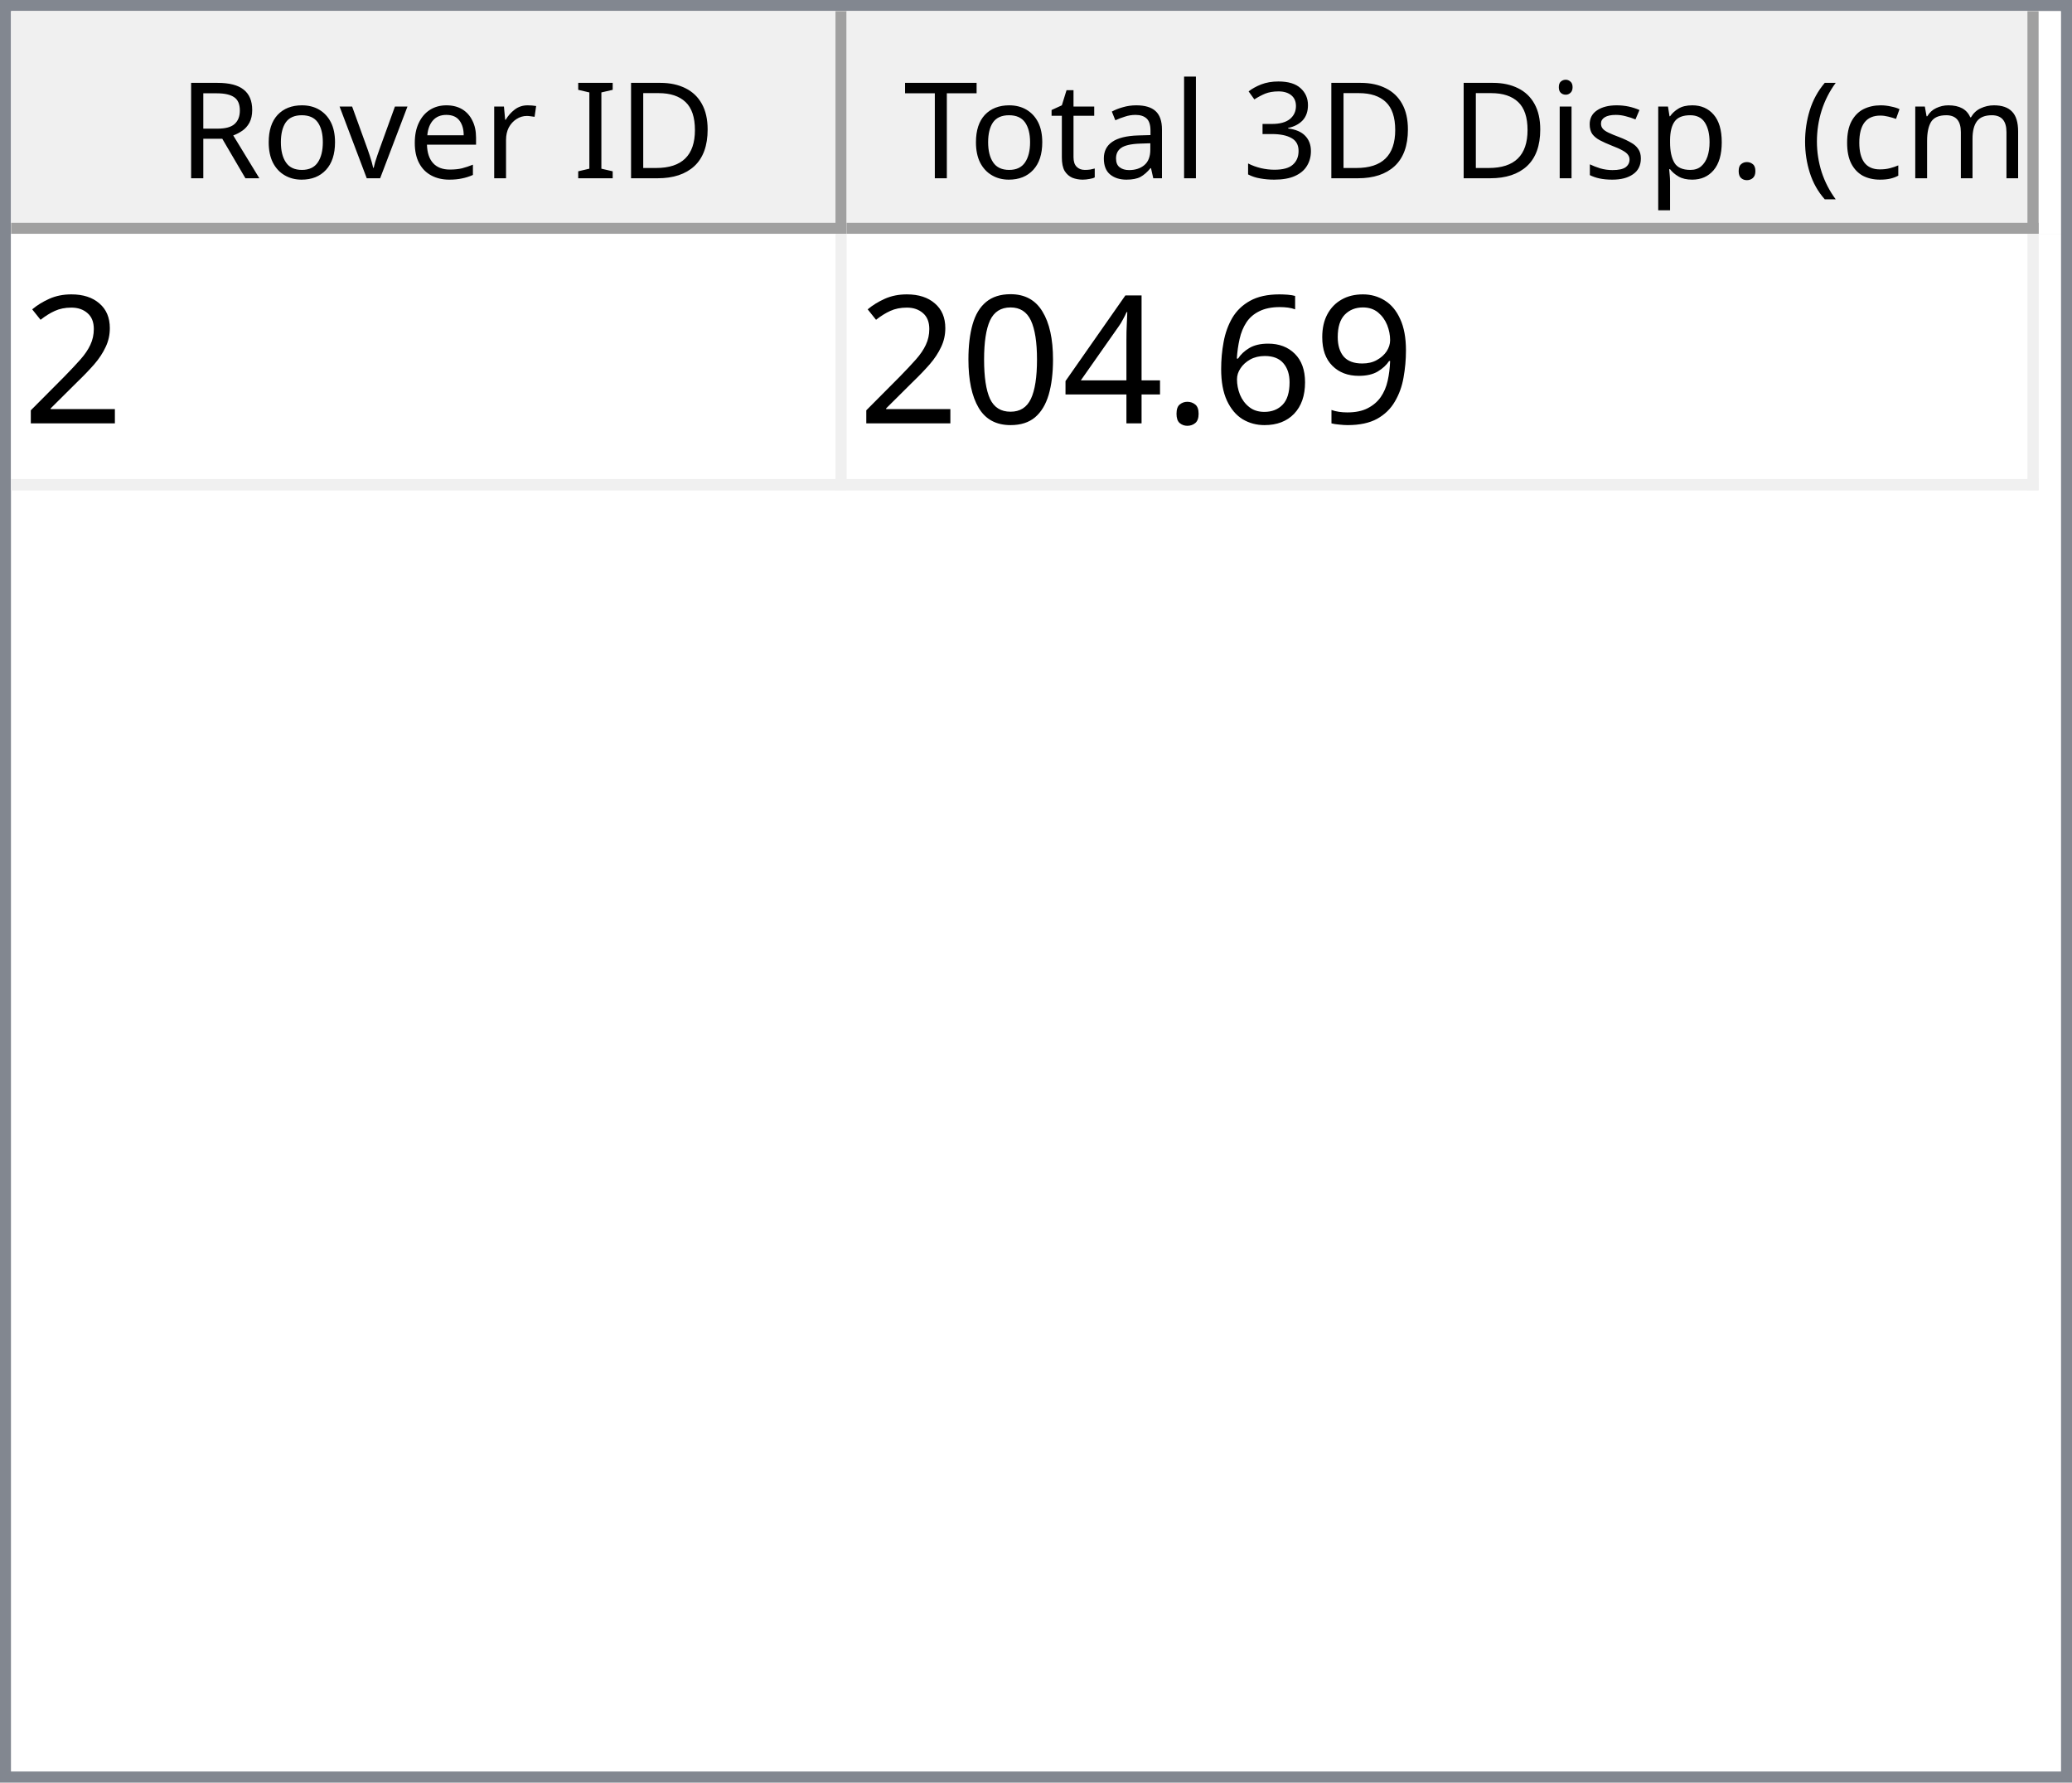
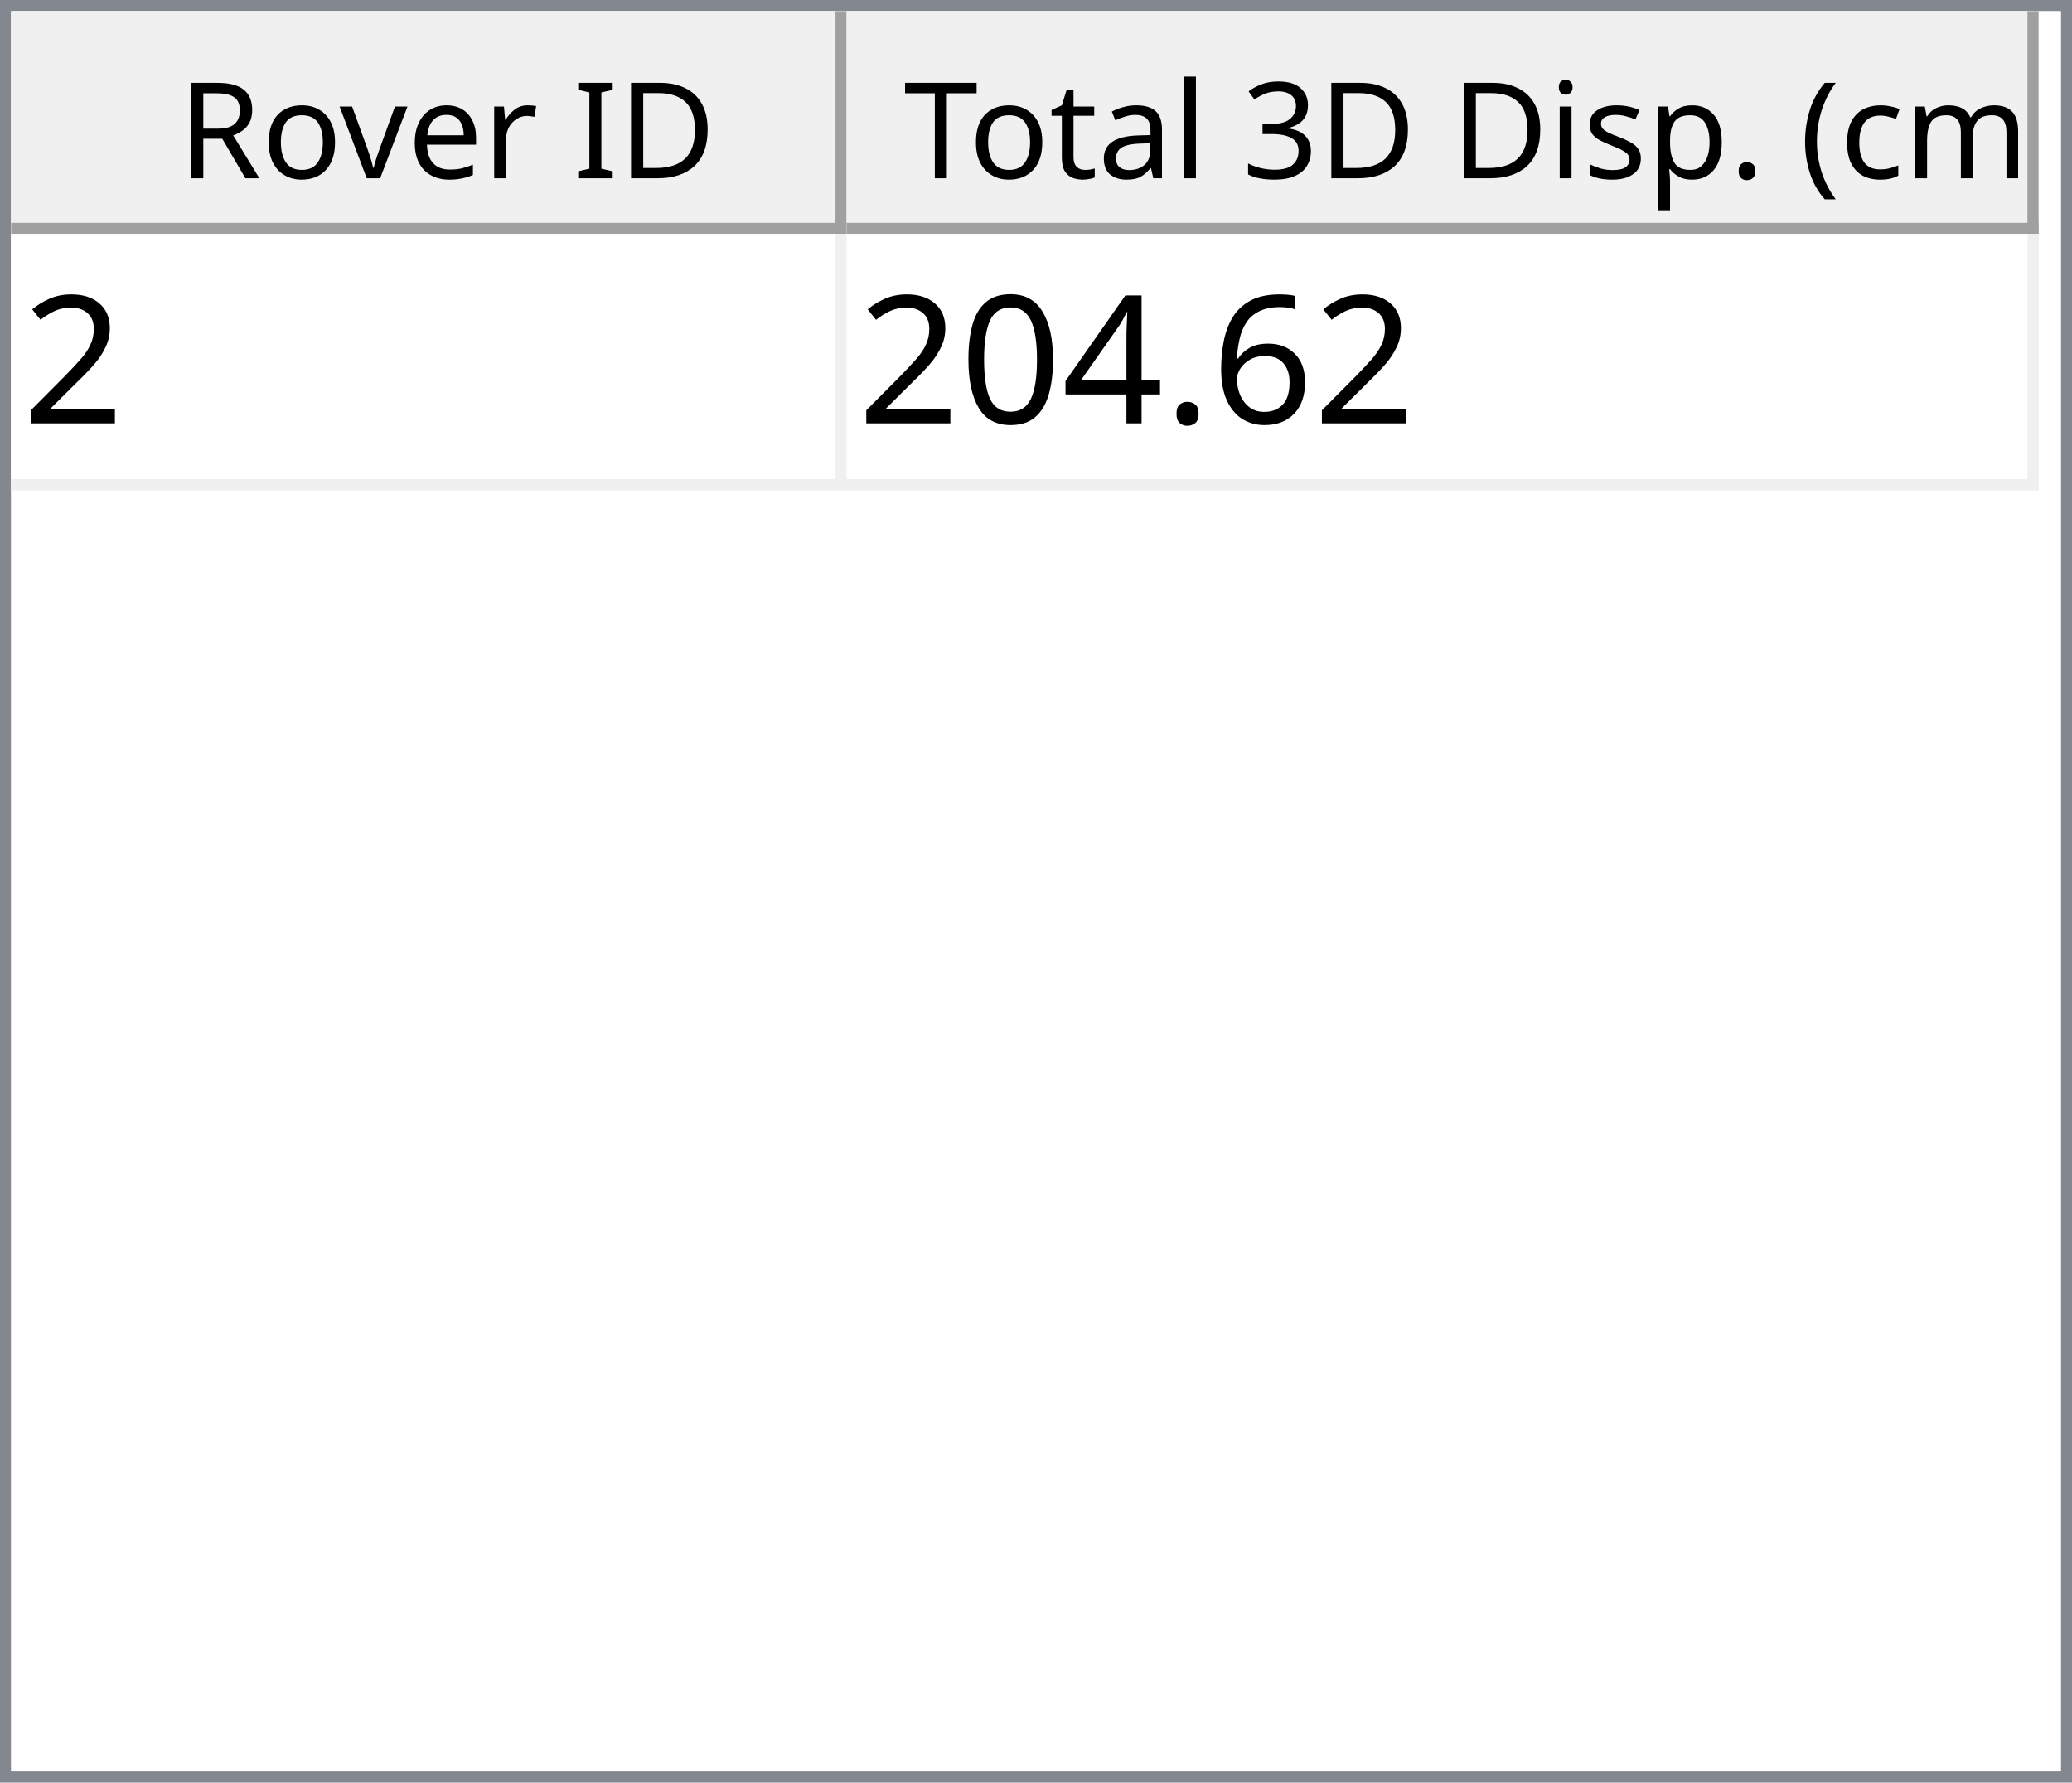
<svg xmlns="http://www.w3.org/2000/svg" style="fill-opacity:1; color-rendering:auto; color-interpolation:auto; text-rendering:auto; stroke:black; stroke-linecap:square; stroke-miterlimit:10; shape-rendering:auto; stroke-opacity:1; fill:black; stroke-dasharray:none; font-weight:normal; stroke-width:1; font-family:'Dialog'; font-style:normal; stroke-linejoin:miter; font-size:12px; stroke-dashoffset:0; image-rendering:auto;" width="186" height="160">
  <defs id="genericDefs" />
  <g>
    <defs id="defs1">
      <clipPath clipPathUnits="userSpaceOnUse" id="clipPath1">
        <path d="M0 0 L186 0 L186 160 L0 160 L0 0 Z" />
      </clipPath>
      <clipPath clipPathUnits="userSpaceOnUse" id="clipPath2">
        <path d="M0 0 L0 160 L186 160 L186 0 Z" />
      </clipPath>
      <clipPath clipPathUnits="userSpaceOnUse" id="clipPath3">
        <path d="M0 0 L0 20 L184 20 L184 0 Z" />
      </clipPath>
      <clipPath clipPathUnits="userSpaceOnUse" id="clipPath4">
        <path d="M0 0 L0 20 L75 20 L75 0 Z" />
      </clipPath>
      <clipPath clipPathUnits="userSpaceOnUse" id="clipPath5">
        <path d="M1 1 L1 19 L74 19 L74 1 Z" />
      </clipPath>
      <clipPath clipPathUnits="userSpaceOnUse" id="clipPath6">
        <path d="M0 0 L0 18 L73 18 L73 0 Z" />
      </clipPath>
      <clipPath clipPathUnits="userSpaceOnUse" id="clipPath7">
        <path d="M-0.5 -0.5 L-0.5 19.5 L74.5 19.5 L74.5 -0.5 Z" />
      </clipPath>
      <clipPath clipPathUnits="userSpaceOnUse" id="clipPath8">
        <path d="M0 0 L0 20 L107 20 L107 0 Z" />
      </clipPath>
      <clipPath clipPathUnits="userSpaceOnUse" id="clipPath9">
        <path d="M1 1 L1 19 L106 19 L106 1 Z" />
      </clipPath>
      <clipPath clipPathUnits="userSpaceOnUse" id="clipPath10">
        <path d="M0 0 L0 18 L105 18 L105 0 Z" />
      </clipPath>
      <clipPath clipPathUnits="userSpaceOnUse" id="clipPath11">
        <path d="M-0.5 -0.5 L-0.5 19.5 L106.5 19.5 L106.5 -0.5 Z" />
      </clipPath>
      <clipPath clipPathUnits="userSpaceOnUse" id="clipPath12">
        <path d="M0 0 L0 138 L184 138 L184 0 Z" />
      </clipPath>
      <clipPath clipPathUnits="userSpaceOnUse" id="clipPath13">
        <path d="M0 0 L0 23 L182 23 L182 0 Z" />
      </clipPath>
      <clipPath clipPathUnits="userSpaceOnUse" id="clipPath14">
        <path d="M-0.5 -0.5 L-0.5 22.5 L181.5 22.5 L181.5 -0.5 Z" />
      </clipPath>
      <clipPath clipPathUnits="userSpaceOnUse" id="clipPath15">
        <path d="M0 0 L0 22 L74 22 L74 0 Z" />
      </clipPath>
      <clipPath clipPathUnits="userSpaceOnUse" id="clipPath16">
        <path d="M0 0 L0 22 L106 22 L106 0 Z" />
      </clipPath>
      <font horiz-adv-x="64.551" id="font1">
        <font-face ascent="107.91" descent="25.098" units-per-em="100" style="font-style:normal; font-family:Segoe UI; font-weight:normal;" />
        <missing-glyph horiz-adv-x="64.551" d="M8.109 0 L8.109 68.266 L56.453 68.266 L56.453 0 L8.109 0 ZM15.328 7.234 L49.219 7.234 L49.219 61.031 L15.328 61.031 L15.328 7.234 Z" />
        <glyph unicode="D" horiz-adv-x="70.117" d="M9.188 0 L9.188 70.016 L28.516 70.016 Q65.531 70.016 65.531 35.891 Q65.531 19.672 55.25 9.836 Q44.969 0 27.734 0 L9.188 0 ZM17.391 62.594 L17.391 7.422 L27.828 7.422 Q41.609 7.422 49.273 14.797 Q56.938 22.172 56.938 35.688 Q56.938 62.594 28.328 62.594 L17.391 62.594 Z" />
        <glyph unicode="I" horiz-adv-x="26.611" d="M17.391 0 L9.188 0 L9.188 70.016 L17.391 70.016 L17.391 0 Z" />
        <glyph unicode=" " horiz-adv-x="27.393" d="" />
        <glyph unicode="r" horiz-adv-x="34.766" d="M34.188 41.891 Q32.078 43.5 28.125 43.5 Q23 43.5 19.555 38.672 Q16.109 33.844 16.109 25.484 L16.109 0 L8.109 0 L8.109 50 L16.109 50 L16.109 39.703 L16.312 39.703 Q18.016 44.969 21.531 47.922 Q25.047 50.875 29.391 50.875 Q32.516 50.875 34.188 50.203 L34.188 41.891 Z" />
        <glyph unicode="e" horiz-adv-x="52.295" d="M48.297 23 L12.984 23 Q13.188 14.656 17.484 10.109 Q21.781 5.562 29.297 5.562 Q37.75 5.562 44.828 11.141 L44.828 3.609 Q38.234 -1.172 27.391 -1.172 Q16.797 -1.172 10.742 5.641 Q4.688 12.453 4.688 24.812 Q4.688 36.469 11.305 43.82 Q17.922 51.172 27.734 51.172 Q37.547 51.172 42.922 44.828 Q48.297 38.484 48.297 27.203 L48.297 23 ZM40.094 29.781 Q40.047 36.719 36.75 40.578 Q33.453 44.438 27.594 44.438 Q21.922 44.438 17.969 40.383 Q14.016 36.328 13.094 29.781 L40.094 29.781 Z" />
        <glyph unicode="v" horiz-adv-x="47.9" d="M47.406 50 L27.484 0 L19.625 0 L0.688 50 L9.469 50 L22.172 13.672 Q23.578 9.672 23.922 6.688 L24.125 6.688 Q24.609 10.453 25.688 13.484 L38.969 50 L47.406 50 Z" />
        <glyph unicode="o" horiz-adv-x="58.594" d="M29 -1.172 Q17.922 -1.172 11.305 5.836 Q4.688 12.844 4.688 24.422 Q4.688 37.016 11.57 44.094 Q18.453 51.172 30.172 51.172 Q41.359 51.172 47.633 44.289 Q53.906 37.406 53.906 25.203 Q53.906 13.234 47.141 6.031 Q40.375 -1.172 29 -1.172 ZM29.594 44.438 Q21.875 44.438 17.383 39.188 Q12.891 33.938 12.891 24.703 Q12.891 15.828 17.43 10.695 Q21.969 5.562 29.594 5.562 Q37.359 5.562 41.531 10.594 Q45.703 15.625 45.703 24.906 Q45.703 34.281 41.531 39.359 Q37.359 44.438 29.594 44.438 Z" />
        <glyph unicode="R" horiz-adv-x="59.814" d="M59.375 0 L49.609 0 L37.891 19.625 Q36.281 22.359 34.766 24.289 Q33.25 26.219 31.664 27.438 Q30.078 28.656 28.25 29.219 Q26.422 29.781 24.125 29.781 L17.391 29.781 L17.391 0 L9.188 0 L9.188 70.016 L30.078 70.016 Q34.672 70.016 38.555 68.867 Q42.438 67.719 45.289 65.375 Q48.141 63.031 49.758 59.547 Q51.375 56.062 51.375 51.375 Q51.375 47.703 50.273 44.656 Q49.172 41.609 47.148 39.211 Q45.125 36.812 42.266 35.133 Q39.406 33.453 35.844 32.516 L35.844 32.328 Q37.594 31.547 38.891 30.547 Q40.188 29.547 41.359 28.18 Q42.531 26.812 43.68 25.078 Q44.828 23.344 46.234 21.047 L59.375 0 ZM17.391 62.594 L17.391 37.203 L28.516 37.203 Q31.594 37.203 34.203 38.133 Q36.812 39.062 38.719 40.797 Q40.625 42.531 41.703 45.047 Q42.781 47.562 42.781 50.688 Q42.781 56.297 39.141 59.445 Q35.5 62.594 28.609 62.594 L17.391 62.594 Z" />
        <glyph unicode=")" horiz-adv-x="30.176" d="M8.297 -15.922 L1.172 -15.922 Q16.406 2.344 16.406 26.812 Q16.406 51.469 1.078 70.016 L8.297 70.016 Q23.531 52.156 23.531 26.703 Q23.531 1.375 8.297 -15.922 Z" />
        <glyph unicode="m" horiz-adv-x="86.133" d="M79.109 0 L71.094 0 L71.094 28.719 Q71.094 37.016 68.531 40.727 Q65.969 44.438 59.906 44.438 Q54.781 44.438 51.195 39.75 Q47.609 35.062 47.609 28.516 L47.609 0 L39.594 0 L39.594 29.688 Q39.594 44.438 28.219 44.438 Q22.953 44.438 19.531 40.016 Q16.109 35.594 16.109 28.516 L16.109 0 L8.109 0 L8.109 50 L16.109 50 L16.109 42.094 L16.312 42.094 Q21.625 51.172 31.844 51.172 Q36.969 51.172 40.773 48.312 Q44.578 45.453 46 40.828 Q51.562 51.172 62.594 51.172 Q79.109 51.172 79.109 30.812 L79.109 0 Z" />
        <glyph unicode="c" horiz-adv-x="46.191" d="M42.188 2.297 Q36.422 -1.172 28.516 -1.172 Q17.828 -1.172 11.258 5.789 Q4.688 12.75 4.688 23.828 Q4.688 36.188 11.766 43.68 Q18.844 51.172 30.672 51.172 Q37.25 51.172 42.281 48.734 L42.281 40.531 Q36.719 44.438 30.375 44.438 Q22.703 44.438 17.797 38.945 Q12.891 33.453 12.891 24.516 Q12.891 15.719 17.508 10.641 Q22.125 5.562 29.891 5.562 Q36.422 5.562 42.188 9.906 L42.188 2.297 Z" />
        <glyph unicode="(" horiz-adv-x="30.176" d="M29.109 -15.922 L21.969 -15.922 Q6.844 1.375 6.844 26.703 Q6.844 52.156 21.969 70.016 L29.203 70.016 Q13.875 51.469 13.875 26.812 Q13.875 2.344 29.109 -15.922 Z" />
        <glyph unicode="." horiz-adv-x="21.68" d="M10.891 -1.078 Q8.641 -1.078 7.055 0.539 Q5.469 2.156 5.469 4.391 Q5.469 6.641 7.055 8.273 Q8.641 9.906 10.891 9.906 Q13.188 9.906 14.797 8.273 Q16.406 6.641 16.406 4.391 Q16.406 2.156 14.797 0.539 Q13.188 -1.078 10.891 -1.078 Z" />
        <glyph unicode="p" horiz-adv-x="58.789" d="M16.312 7.234 L16.109 7.234 L16.109 -23 L8.109 -23 L8.109 50 L16.109 50 L16.109 41.219 L16.312 41.219 Q22.219 51.172 33.594 51.172 Q43.266 51.172 48.688 44.461 Q54.109 37.75 54.109 26.469 Q54.109 13.922 48 6.375 Q41.891 -1.172 31.297 -1.172 Q21.578 -1.172 16.312 7.234 ZM16.109 27.391 L16.109 20.406 Q16.109 14.203 20.141 9.883 Q24.172 5.562 30.375 5.562 Q37.641 5.562 41.773 11.133 Q45.906 16.703 45.906 26.609 Q45.906 34.969 42.047 39.703 Q38.188 44.438 31.594 44.438 Q24.609 44.438 20.359 39.578 Q16.109 34.719 16.109 27.391 Z" />
        <glyph unicode="s" horiz-adv-x="42.432" d="M5.078 1.812 L5.078 10.406 Q11.625 5.562 19.484 5.562 Q30.031 5.562 30.031 12.594 Q30.031 14.594 29.125 15.992 Q28.219 17.391 26.68 18.461 Q25.141 19.531 23.07 20.383 Q21 21.234 18.609 22.172 Q15.281 23.484 12.766 24.828 Q10.25 26.172 8.57 27.859 Q6.891 29.547 6.031 31.695 Q5.172 33.844 5.172 36.719 Q5.172 40.234 6.789 42.945 Q8.406 45.656 11.086 47.484 Q13.766 49.312 17.211 50.242 Q20.656 51.172 24.312 51.172 Q30.812 51.172 35.938 48.922 L35.938 40.828 Q30.422 44.438 23.25 44.438 Q21 44.438 19.195 43.922 Q17.391 43.406 16.094 42.477 Q14.797 41.547 14.086 40.258 Q13.375 38.969 13.375 37.406 Q13.375 35.453 14.086 34.133 Q14.797 32.812 16.164 31.789 Q17.531 30.766 19.484 29.938 Q21.438 29.109 23.922 28.125 Q27.25 26.859 29.883 25.516 Q32.516 24.172 34.375 22.484 Q36.234 20.797 37.234 18.602 Q38.234 16.406 38.234 13.375 Q38.234 9.672 36.602 6.938 Q34.969 4.203 32.234 2.398 Q29.5 0.594 25.93 -0.289 Q22.359 -1.172 18.453 -1.172 Q10.75 -1.172 5.078 1.812 Z" />
        <glyph unicode="i" horiz-adv-x="24.219" d="M12.203 62.703 Q10.062 62.703 8.547 64.164 Q7.031 65.625 7.031 67.875 Q7.031 70.125 8.547 71.609 Q10.062 73.094 12.203 73.094 Q14.406 73.094 15.945 71.609 Q17.484 70.125 17.484 67.875 Q17.484 65.719 15.945 64.211 Q14.406 62.703 12.203 62.703 ZM16.109 0 L8.109 0 L8.109 50 L16.109 50 L16.109 0 Z" />
        <glyph unicode="3" horiz-adv-x="53.906" d="M46.531 19.828 Q46.531 15.094 44.75 11.211 Q42.969 7.328 39.719 4.57 Q36.469 1.812 31.93 0.297 Q27.391 -1.219 21.922 -1.219 Q11.922 -1.219 6 2.594 L6 11.188 Q13.094 5.609 22.219 5.609 Q25.875 5.609 28.828 6.539 Q31.781 7.469 33.906 9.227 Q36.031 10.984 37.18 13.477 Q38.328 15.969 38.328 19.094 Q38.328 32.812 18.797 32.812 L12.984 32.812 L12.984 39.594 L18.5 39.594 Q35.797 39.594 35.797 52.484 Q35.797 64.406 22.609 64.406 Q15.188 64.406 8.688 59.422 L8.688 67.188 Q15.375 71.188 24.609 71.188 Q29 71.188 32.57 69.969 Q36.141 68.75 38.68 66.555 Q41.219 64.359 42.609 61.281 Q44 58.203 44 54.5 Q44 40.672 30.031 36.719 L30.031 36.531 Q33.594 36.141 36.625 34.797 Q39.656 33.453 41.852 31.305 Q44.047 29.156 45.289 26.25 Q46.531 23.344 46.531 19.828 Z" />
        <glyph unicode="l" horiz-adv-x="24.219" d="M16.109 0 L8.109 0 L8.109 74.031 L16.109 74.031 L16.109 0 Z" />
        <glyph unicode="a" horiz-adv-x="50.879" d="M43.891 0 L35.891 0 L35.891 7.812 L35.688 7.812 Q30.469 -1.172 20.312 -1.172 Q12.844 -1.172 8.617 2.781 Q4.391 6.734 4.391 13.281 Q4.391 27.297 20.906 29.594 L35.891 31.688 Q35.891 44.438 25.594 44.438 Q16.547 44.438 9.281 38.281 L9.281 46.484 Q16.656 51.172 26.266 51.172 Q43.891 51.172 43.891 32.516 L43.891 0 ZM35.891 25.297 L23.828 23.641 Q18.266 22.859 15.43 20.875 Q12.594 18.891 12.594 13.875 Q12.594 10.203 15.211 7.883 Q17.828 5.562 22.172 5.562 Q28.125 5.562 32.008 9.742 Q35.891 13.922 35.891 20.312 L35.891 25.297 Z" />
        <glyph unicode="t" horiz-adv-x="33.887" d="M31.297 0.484 Q28.469 -1.078 23.828 -1.078 Q10.688 -1.078 10.688 13.578 L10.688 43.172 L2.094 43.172 L2.094 50 L10.688 50 L10.688 62.203 L18.703 64.797 L18.703 50 L31.297 50 L31.297 43.172 L18.703 43.172 L18.703 14.984 Q18.703 9.969 20.414 7.82 Q22.125 5.672 26.078 5.672 Q29.109 5.672 31.297 7.328 L31.297 0.484 Z" />
        <glyph unicode="T" horiz-adv-x="52.393" d="M50.594 62.594 L30.375 62.594 L30.375 0 L22.172 0 L22.172 62.594 L2 62.594 L2 70.016 L50.594 70.016 L50.594 62.594 Z" />
      </font>
      <font horiz-adv-x="75.0" id="font2">
        <font-face ascent="100.537" descent="21.973" units-per-em="100" style="font-style:normal; font-family:sans-serif; font-weight:normal;" />
        <missing-glyph horiz-adv-x="75.0" d="M12.5 0 L12.5 62.5 L62.5 62.5 L62.5 0 L12.5 0 ZM14.062 1.562 L60.938 1.562 L60.938 60.938 L14.062 60.938 L14.062 1.562 Z" />
        <glyph unicode="2" horiz-adv-x="55.615" d="M50.344 8.453 L50.344 0 L3.031 0 Q2.938 3.172 4.047 6.109 Q5.859 10.938 9.836 15.625 Q13.812 20.312 21.344 26.469 Q33.016 36.031 37.117 41.625 Q41.219 47.219 41.219 52.203 Q41.219 57.422 37.477 61.008 Q33.734 64.594 27.734 64.594 Q21.391 64.594 17.578 60.789 Q13.766 56.984 13.719 50.25 L4.688 51.172 Q5.609 61.281 11.664 66.578 Q17.719 71.875 27.938 71.875 Q38.234 71.875 44.242 66.164 Q50.25 60.453 50.25 52 Q50.25 47.703 48.492 43.555 Q46.734 39.406 42.656 34.812 Q38.578 30.219 29.109 22.219 Q21.188 15.578 18.945 13.211 Q16.703 10.844 15.234 8.453 L50.344 8.453 Z" />
-         <glyph unicode="9" horiz-adv-x="55.615" d="M5.469 16.547 L13.922 17.328 Q14.984 11.375 18.016 8.688 Q21.047 6 25.781 6 Q29.828 6 32.883 7.859 Q35.938 9.719 37.891 12.82 Q39.844 15.922 41.164 21.195 Q42.484 26.469 42.484 31.938 Q42.484 32.516 42.438 33.688 Q39.797 29.5 35.234 26.883 Q30.672 24.266 25.344 24.266 Q16.453 24.266 10.305 30.711 Q4.156 37.156 4.156 47.703 Q4.156 58.594 10.578 65.234 Q17 71.875 26.656 71.875 Q33.641 71.875 39.43 68.117 Q45.219 64.359 48.219 57.398 Q51.219 50.438 51.219 37.25 Q51.219 23.531 48.242 15.406 Q45.266 7.281 39.383 3.031 Q33.5 -1.219 25.594 -1.219 Q17.188 -1.219 11.867 3.445 Q6.547 8.109 5.469 16.547 ZM41.453 48.141 Q41.453 55.719 37.43 60.156 Q33.406 64.594 27.734 64.594 Q21.875 64.594 17.531 59.812 Q13.188 55.031 13.188 47.406 Q13.188 40.578 17.312 36.305 Q21.438 32.031 27.484 32.031 Q33.594 32.031 37.523 36.305 Q41.453 40.578 41.453 48.141 Z" />
        <glyph unicode="6" horiz-adv-x="55.615" d="M49.75 54.047 L41.016 53.375 Q39.844 58.547 37.703 60.891 Q34.125 64.656 28.906 64.656 Q24.703 64.656 21.531 62.312 Q17.391 59.281 14.992 53.469 Q12.594 47.656 12.5 36.922 Q15.672 41.75 20.266 44.094 Q24.859 46.438 29.891 46.438 Q38.672 46.438 44.852 39.969 Q51.031 33.5 51.031 23.25 Q51.031 16.5 48.125 10.719 Q45.219 4.938 40.141 1.859 Q35.062 -1.219 28.609 -1.219 Q17.625 -1.219 10.695 6.859 Q3.766 14.938 3.766 33.5 Q3.766 54.25 11.422 63.672 Q18.109 71.875 29.438 71.875 Q37.891 71.875 43.289 67.141 Q48.688 62.406 49.75 54.047 ZM13.875 23.188 Q13.875 18.656 15.797 14.508 Q17.719 10.359 21.188 8.18 Q24.656 6 28.469 6 Q34.031 6 38.039 10.492 Q42.047 14.984 42.047 22.703 Q42.047 30.125 38.086 34.398 Q34.125 38.672 28.125 38.672 Q22.172 38.672 18.023 34.398 Q13.875 30.125 13.875 23.188 Z" />
        <glyph unicode="." horiz-adv-x="27.783" d="M9.078 0 L9.078 10.016 L19.094 10.016 L19.094 0 L9.078 0 Z" />
        <glyph unicode="4" horiz-adv-x="55.615" d="M32.328 0 L32.328 17.141 L1.266 17.141 L1.266 25.203 L33.938 71.578 L41.109 71.578 L41.109 25.203 L50.781 25.203 L50.781 17.141 L41.109 17.141 L41.109 0 L32.328 0 ZM32.328 25.203 L32.328 57.469 L9.906 25.203 L32.328 25.203 Z" />
        <glyph unicode="0" horiz-adv-x="55.615" d="M4.156 35.297 Q4.156 48 6.766 55.742 Q9.375 63.484 14.523 67.68 Q19.672 71.875 27.484 71.875 Q33.25 71.875 37.594 69.555 Q41.938 67.234 44.773 62.867 Q47.609 58.5 49.219 52.227 Q50.828 45.953 50.828 35.297 Q50.828 22.703 48.242 14.969 Q45.656 7.234 40.508 3.008 Q35.359 -1.219 27.484 -1.219 Q17.141 -1.219 11.234 6.203 Q4.156 15.141 4.156 35.297 ZM13.188 35.297 Q13.188 17.672 17.312 11.836 Q21.438 6 27.484 6 Q33.547 6 37.672 11.859 Q41.797 17.719 41.797 35.297 Q41.797 52.984 37.672 58.789 Q33.547 64.594 27.391 64.594 Q21.344 64.594 17.719 59.469 Q13.188 52.938 13.188 35.297 Z" />
      </font>
    </defs>
    <g style="fill:white; stroke:white;">
      <rect x="0" y="0" width="186" style="clip-path:url(#clipPath1); stroke:none;" height="160" />
    </g>
    <g style="fill:white; text-rendering:optimizeSpeed; color-rendering:optimizeSpeed; image-rendering:optimizeSpeed; shape-rendering:crispEdges; stroke:white; color-interpolation:sRGB;">
      <rect x="0" width="186" height="160" y="0" style="stroke:none;" />
      <path style="stroke:none;" d="M0 160 L186 160 L186 0 L0 0 Z" />
    </g>
    <g style="fill:rgb(240,240,240); font-family:'Segoe UI'; stroke:rgb(240,240,240);">
      <rect x="0" y="0" width="186" style="clip-path:url(#clipPath2); stroke:none;" height="160" />
    </g>
    <g style="fill:rgb(130,135,144); font-family:'Segoe UI'; stroke:rgb(130,135,144);">
      <path d="M0 0 L186 0 L186 160 L0 160 L0 0 ZM1 1 L185 1 L185 159 L1 159 L1 1 Z" style="fill-rule:evenodd; clip-path:url(#clipPath2); stroke:none;" />
    </g>
    <g style="fill:white; font-family:'Segoe UI'; stroke:white;" transform="translate(1,1)">
      <rect x="0" y="0" width="184" style="clip-path:url(#clipPath3); stroke:none;" height="20" />
    </g>
    <g style="fill:rgb(240,240,240); font-family:'Segoe UI'; stroke:rgb(240,240,240);" transform="translate(1,1)">
      <rect x="0" y="0" width="75" style="clip-path:url(#clipPath4); stroke:none;" height="20" />
    </g>
    <g style="font-family:'Segoe UI';" transform="translate(2,2)">
      <text x="14" xml:space="preserve" y="14" style="clip-path:url(#clipPath6); stroke:none;">Rover ID</text>
    </g>
    <g style="fill:rgb(160,160,160); font-family:'Segoe UI'; stroke:rgb(160,160,160); stroke-linejoin:bevel;" transform="translate(1.5,1.5)">
      <line x1="74" x2="74" y1="0" style="fill:none; clip-path:url(#clipPath7);" y2="19" />
    </g>
    <g style="fill:rgb(160,160,160); font-family:'Segoe UI'; stroke:rgb(160,160,160); stroke-linejoin:bevel;" transform="matrix(1,0,0,1,1,1) translate(0.5,0.5)">
      <line x1="0" x2="74" y1="19" style="fill:none; clip-path:url(#clipPath7);" y2="19" />
    </g>
    <g style="fill:rgb(240,240,240); font-family:'Segoe UI'; stroke:rgb(240,240,240);" transform="translate(76,1)">
      <rect x="0" y="0" width="107" style="clip-path:url(#clipPath8); stroke:none;" height="20" />
    </g>
    <g style="font-family:'Segoe UI';" transform="translate(77,2)">
      <text x="1" xml:space="preserve" y="14" style="clip-path:url(#clipPath10); stroke:none;"> Total 3D Disp. (cm)</text>
    </g>
    <g style="fill:rgb(160,160,160); font-family:'Segoe UI'; stroke:rgb(160,160,160); stroke-linejoin:bevel;" transform="translate(76.5,1.5)">
      <line x1="106" x2="106" y1="0" style="fill:none; clip-path:url(#clipPath11);" y2="19" />
    </g>
    <g style="fill:rgb(160,160,160); font-family:'Segoe UI'; stroke:rgb(160,160,160); stroke-linejoin:bevel;" transform="matrix(1,0,0,1,76,1) translate(0.5,0.5)">
      <line x1="0" x2="106" y1="19" style="fill:none; clip-path:url(#clipPath11);" y2="19" />
    </g>
    <g style="fill:white; font-family:'Segoe UI'; stroke:white;" transform="translate(1,21)">
      <rect x="0" y="0" width="184" style="clip-path:url(#clipPath12); stroke:none;" height="138" />
    </g>
    <g style="fill:rgb(240,240,240); font-size:16px; font-family:sans-serif; stroke:rgb(240,240,240);" transform="translate(1,21)">
      <rect x="0" y="0" width="182" style="clip-path:url(#clipPath13); stroke:none;" height="23" />
      <line transform="translate(0.5,0.5)" x1="0" x2="181" y1="22" style="clip-path:url(#clipPath14); fill:none; stroke-linejoin:bevel;" y2="22" />
    </g>
    <g transform="matrix(1,0,0,1,1,21) translate(0.5,0.5)" style="fill:rgb(240,240,240); font-size:16px; font-family:sans-serif; stroke:rgb(240,240,240); stroke-linejoin:bevel;">
      <line x1="74" x2="74" y1="0" style="fill:none; clip-path:url(#clipPath14);" y2="22" />
    </g>
    <g transform="matrix(1,0,0,1,1,21) translate(0.5,0.5)" style="fill:rgb(240,240,240); font-size:16px; font-family:sans-serif; stroke:rgb(240,240,240); stroke-linejoin:bevel;">
      <line x1="181" x2="181" y1="0" style="fill:none; clip-path:url(#clipPath14);" y2="22" />
    </g>
    <g style="fill:white; font-size:16px; font-family:sans-serif; stroke:white;" transform="matrix(1,0,0,1,1,21)">
      <rect x="0" y="0" width="74" style="clip-path:url(#clipPath15); stroke:none;" height="22" />
      <text x="1" y="17" style="fill:black; clip-path:url(#clipPath15); stroke:none;" xml:space="preserve">2</text>
    </g>
    <g style="fill:white; font-size:16px; font-family:sans-serif; stroke:white;" transform="matrix(1,0,0,1,1,21) translate(75,0)">
      <rect x="0" y="0" width="106" style="clip-path:url(#clipPath16); stroke:none;" height="22" />
-       <text x="1" y="17" style="fill:black; clip-path:url(#clipPath16); stroke:none;" xml:space="preserve">204.69</text>
+       <text x="1" y="17" style="fill:black; clip-path:url(#clipPath16); stroke:none;" xml:space="preserve">204.62</text>
    </g>
  </g>
</svg>
